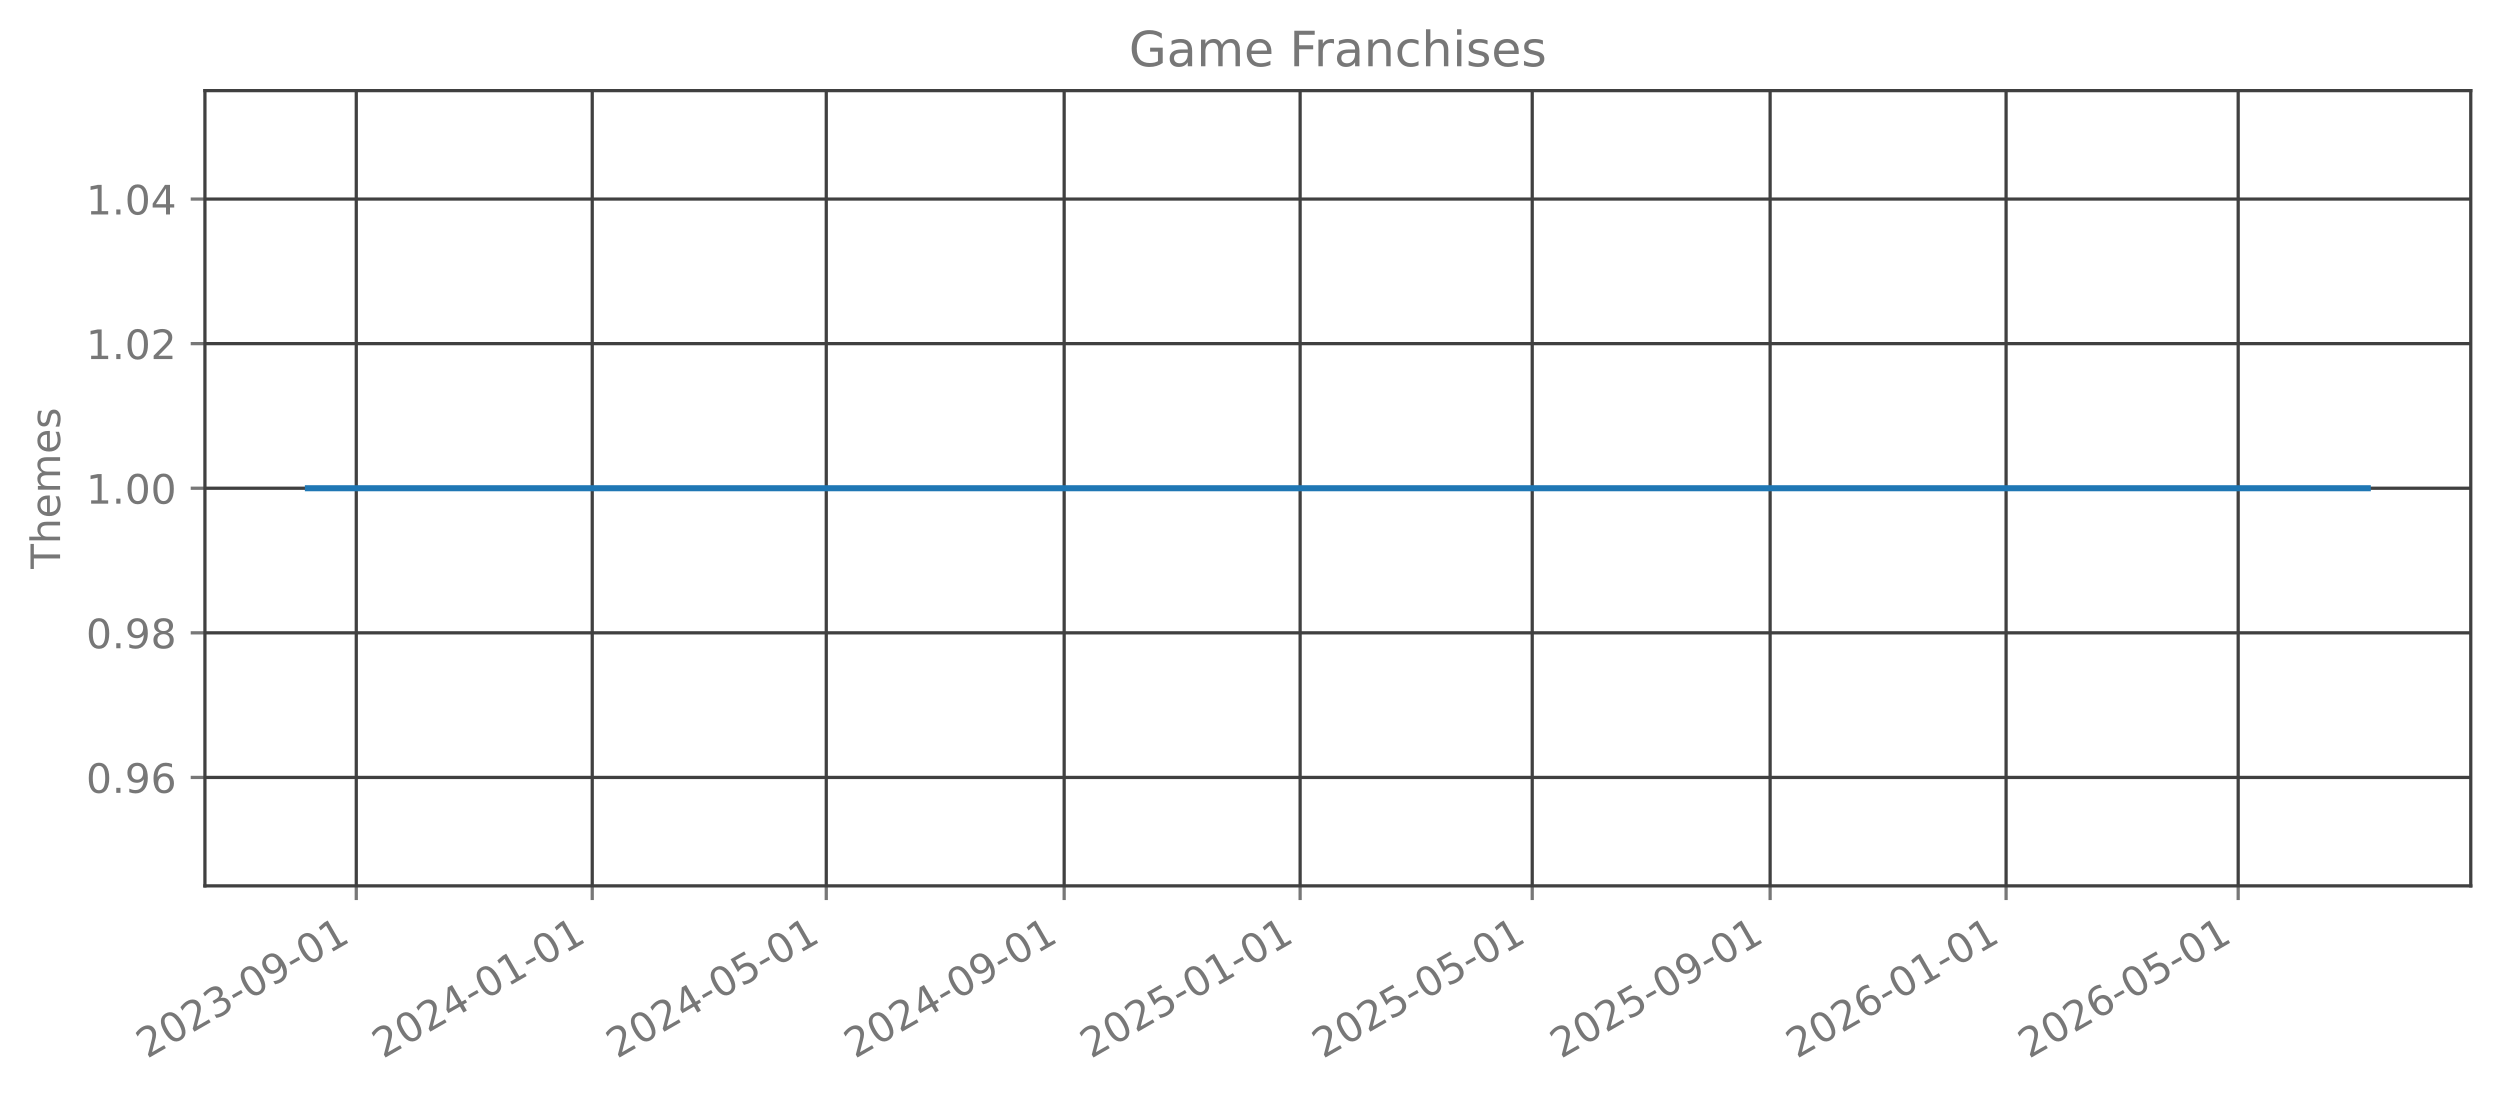
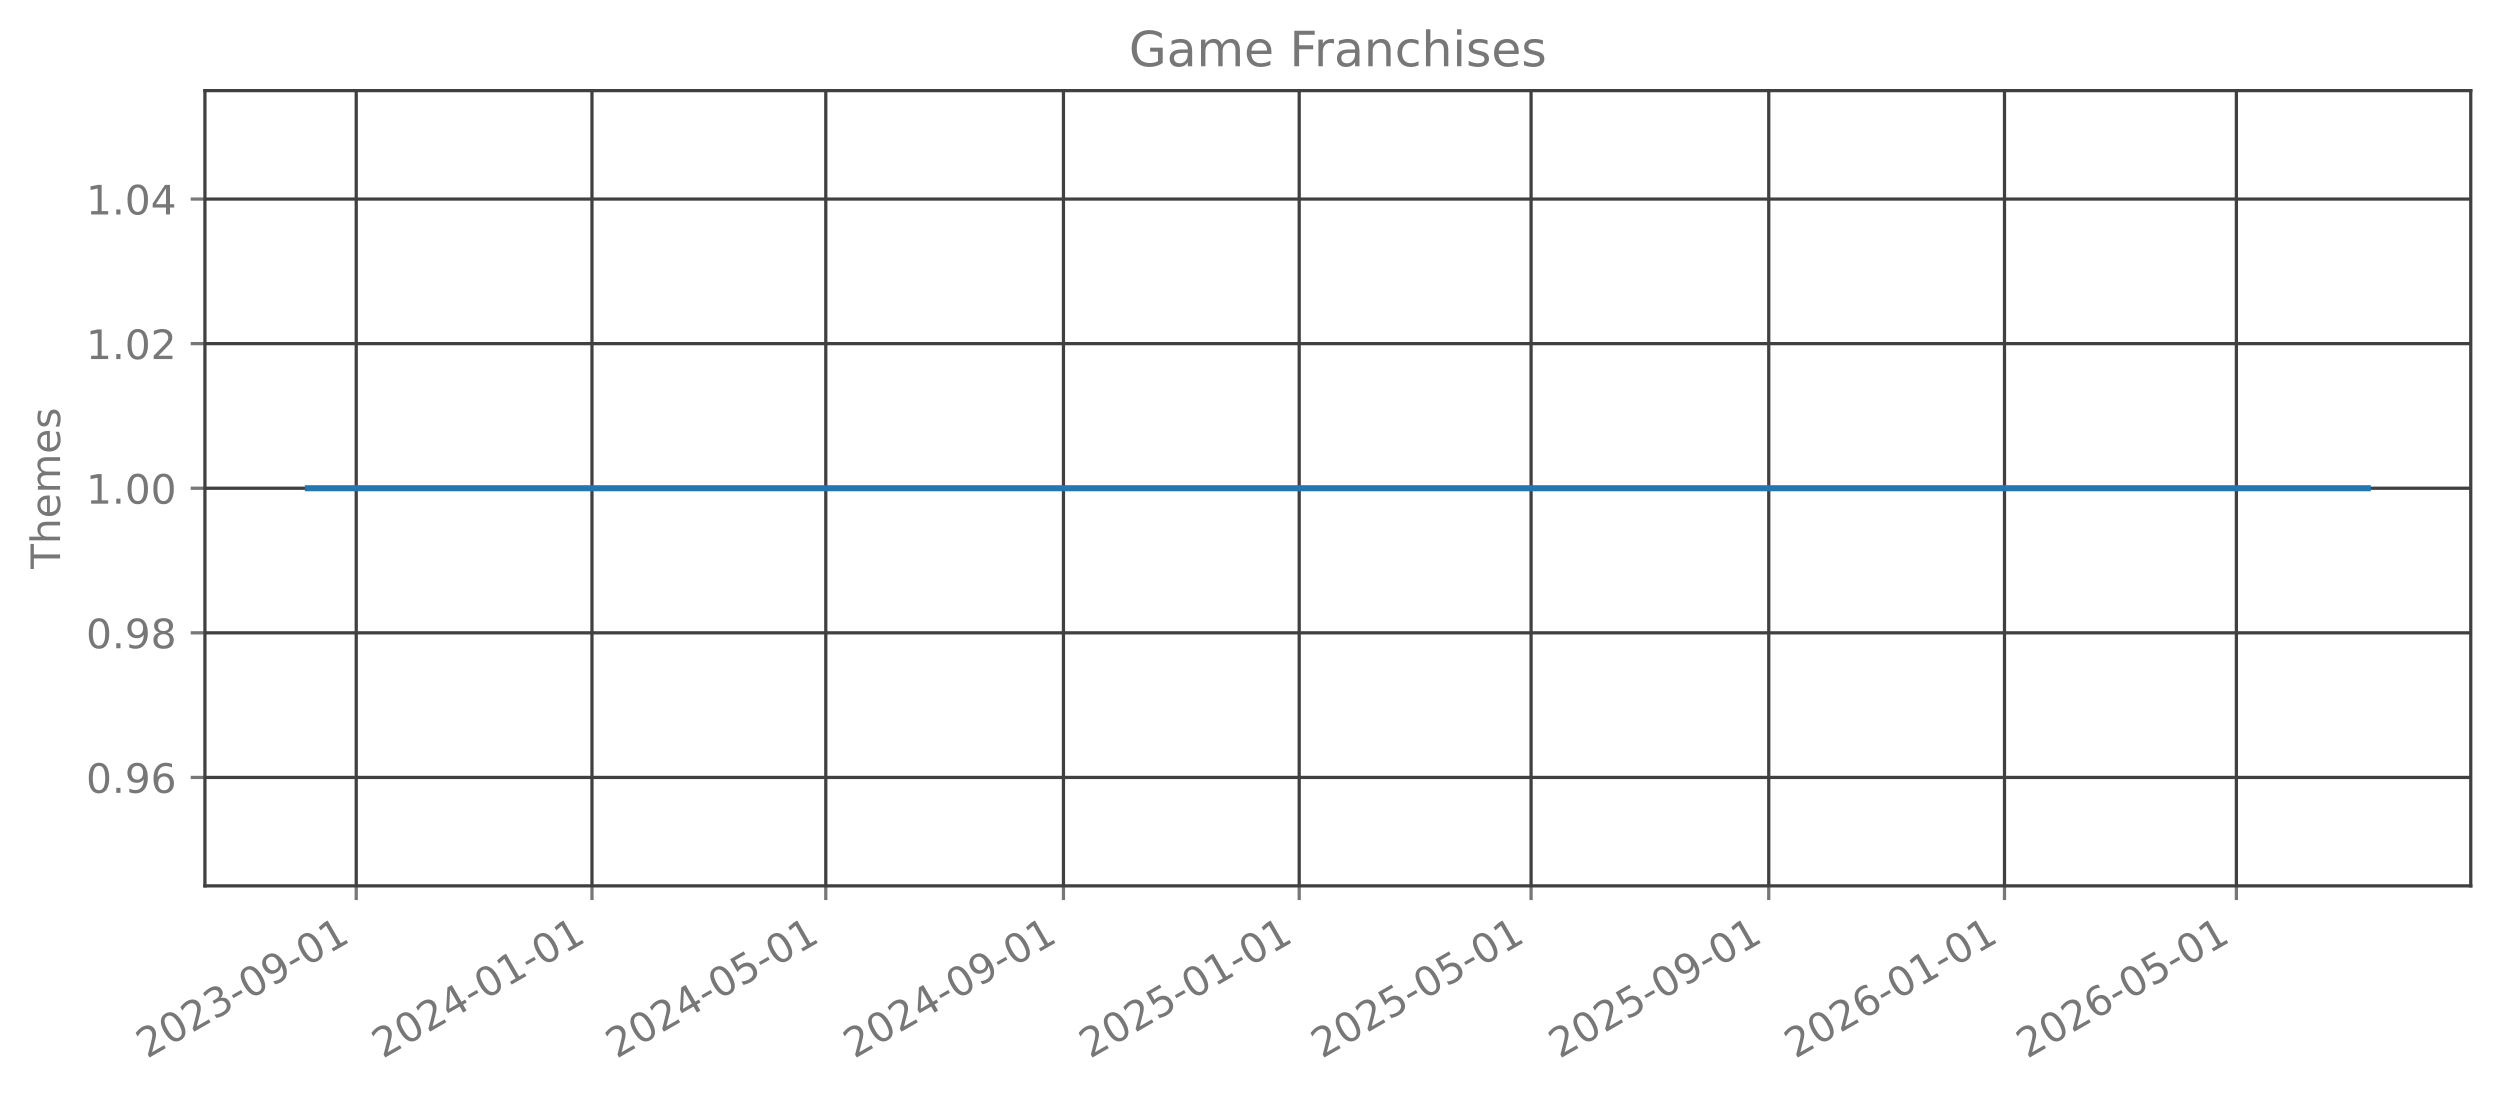
<svg xmlns="http://www.w3.org/2000/svg" xmlns:xlink="http://www.w3.org/1999/xlink" width="615.666pt" height="270.076pt" viewBox="0 0 615.666 270.076" version="1.1">
  <defs>
    <style type="text/css">*{stroke-linejoin: round; stroke-linecap: butt}</style>
  </defs>
  <g id="figure_1">
    <g id="patch_1">
      <path d="M 0 270.076  L 615.666 270.076  L 615.666 -0  L 0 -0  L 0 270.076  z " style="fill: none; opacity: 0" />
    </g>
    <g id="axes_1">
      <g id="patch_2">
        <path d="M 50.466 218.158  L 608.466 218.158  L 608.466 22.318  L 50.466 22.318  L 50.466 218.158  z " style="fill: none; opacity: 0" />
      </g>
      <g id="matplotlib.axis_1">
        <g id="xtick_1">
          <g id="line2d_1">
-             <path d="M 87.738 218.158  L 87.738 22.318  " clip-path="url(#p662b79590c)" style="fill: none; stroke: #404040; stroke-width: 0.8; stroke-linecap: square" />
+             <path d="M 87.727 218.158  L 87.727 22.318  " clip-path="url(#p9d6c0e71c4)" style="fill: none; stroke: #404040; stroke-width: 0.8; stroke-linecap: square" />
          </g>
          <g id="line2d_2">
            <defs>
-               <path id="mbe81455392" d="M 0 0  L 0 3.5  " style="stroke: #777777; stroke-width: 0.8" />
+               <path id="m77f01cccc3" d="M 0 0  L 0 3.5  " style="stroke: #777777; stroke-width: 0.8" />
            </defs>
            <g>
-               <use xlink:href="#mbe81455392" x="87.738" y="218.158" style="fill: #777777; stroke: #777777; stroke-width: 0.8" />
+               <use xlink:href="#m77f01cccc3" x="87.727" y="218.158" style="fill: #777777; stroke: #777777; stroke-width: 0.8" />
            </g>
          </g>
          <g id="text_1">
-             <g style="fill: #777777" transform="translate(36.20707 260.7957) rotate(-30) scale(0.1 -0.1)">
+             <g style="fill: #777777" transform="translate(36.1959 260.7957) rotate(-30) scale(0.1 -0.1)">
              <defs>
                <path id="DejaVuSans-15" d="M 1228 531  L 3431 531  L 3431 0  L 469 0  L 469 531  Q 828 903 1448 1529  Q 2069 2156 2228 2338  Q 2531 2678 2651 2914  Q 2772 3150 2772 3378  Q 2772 3750 2511 3984  Q 2250 4219 1831 4219  Q 1534 4219 1204 4116  Q 875 4013 500 3803  L 500 4441  Q 881 4594 1212 4672  Q 1544 4750 1819 4750  Q 2544 4750 2975 4387  Q 3406 4025 3406 3419  Q 3406 3131 3298 2873  Q 3191 2616 2906 2266  Q 2828 2175 2409 1742  Q 1991 1309 1228 531  z " transform="scale(0.015625)" />
                <path id="DejaVuSans-13" d="M 2034 4250  Q 1547 4250 1301 3770  Q 1056 3291 1056 2328  Q 1056 1369 1301 889  Q 1547 409 2034 409  Q 2525 409 2770 889  Q 3016 1369 3016 2328  Q 3016 3291 2770 3770  Q 2525 4250 2034 4250  z M 2034 4750  Q 2819 4750 3233 4129  Q 3647 3509 3647 2328  Q 3647 1150 3233 529  Q 2819 -91 2034 -91  Q 1250 -91 836 529  Q 422 1150 422 2328  Q 422 3509 836 4129  Q 1250 4750 2034 4750  z " transform="scale(0.015625)" />
                <path id="DejaVuSans-16" d="M 2597 2516  Q 3050 2419 3304 2112  Q 3559 1806 3559 1356  Q 3559 666 3084 287  Q 2609 -91 1734 -91  Q 1441 -91 1130 -33  Q 819 25 488 141  L 488 750  Q 750 597 1062 519  Q 1375 441 1716 441  Q 2309 441 2620 675  Q 2931 909 2931 1356  Q 2931 1769 2642 2001  Q 2353 2234 1838 2234  L 1294 2234  L 1294 2753  L 1863 2753  Q 2328 2753 2575 2939  Q 2822 3125 2822 3475  Q 2822 3834 2567 4026  Q 2313 4219 1838 4219  Q 1578 4219 1281 4162  Q 984 4106 628 3988  L 628 4550  Q 988 4650 1302 4700  Q 1616 4750 1894 4750  Q 2613 4750 3031 4423  Q 3450 4097 3450 3541  Q 3450 3153 3228 2886  Q 3006 2619 2597 2516  z " transform="scale(0.015625)" />
                <path id="DejaVuSans-10" d="M 313 2009  L 1997 2009  L 1997 1497  L 313 1497  L 313 2009  z " transform="scale(0.015625)" />
                <path id="DejaVuSans-1c" d="M 703 97  L 703 672  Q 941 559 1184 500  Q 1428 441 1663 441  Q 2288 441 2617 861  Q 2947 1281 2994 2138  Q 2813 1869 2534 1725  Q 2256 1581 1919 1581  Q 1219 1581 811 2004  Q 403 2428 403 3163  Q 403 3881 828 4315  Q 1253 4750 1959 4750  Q 2769 4750 3195 4129  Q 3622 3509 3622 2328  Q 3622 1225 3098 567  Q 2575 -91 1691 -91  Q 1453 -91 1209 -44  Q 966 3 703 97  z M 1959 2075  Q 2384 2075 2632 2365  Q 2881 2656 2881 3163  Q 2881 3666 2632 3958  Q 2384 4250 1959 4250  Q 1534 4250 1286 3958  Q 1038 3666 1038 3163  Q 1038 2656 1286 2365  Q 1534 2075 1959 2075  z " transform="scale(0.015625)" />
                <path id="DejaVuSans-14" d="M 794 531  L 1825 531  L 1825 4091  L 703 3866  L 703 4441  L 1819 4666  L 2450 4666  L 2450 531  L 3481 531  L 3481 0  L 794 0  L 794 531  z " transform="scale(0.015625)" />
              </defs>
              <use xlink:href="#DejaVuSans-15" />
              <use xlink:href="#DejaVuSans-13" transform="translate(63.625 0)" />
              <use xlink:href="#DejaVuSans-15" transform="translate(127.25 0)" />
              <use xlink:href="#DejaVuSans-16" transform="translate(190.875 0)" />
              <use xlink:href="#DejaVuSans-10" transform="translate(254.5 0)" />
              <use xlink:href="#DejaVuSans-13" transform="translate(290.5781 0)" />
              <use xlink:href="#DejaVuSans-1c" transform="translate(354.2031 0)" />
              <use xlink:href="#DejaVuSans-10" transform="translate(417.8281 0)" />
              <use xlink:href="#DejaVuSans-13" transform="translate(453.9062 0)" />
              <use xlink:href="#DejaVuSans-14" transform="translate(517.5312 0)" />
            </g>
          </g>
        </g>
        <g id="xtick_2">
          <g id="line2d_3">
-             <path d="M 145.848 218.158  L 145.848 22.318  " clip-path="url(#p662b79590c)" style="fill: none; stroke: #404040; stroke-width: 0.8; stroke-linecap: square" />
+             <path d="M 145.782 218.158  L 145.782 22.318  " clip-path="url(#p9d6c0e71c4)" style="fill: none; stroke: #404040; stroke-width: 0.8; stroke-linecap: square" />
          </g>
          <g id="line2d_4">
            <g>
-               <use xlink:href="#mbe81455392" x="145.848" y="218.158" style="fill: #777777; stroke: #777777; stroke-width: 0.8" />
+               <use xlink:href="#m77f01cccc3" x="145.782" y="218.158" style="fill: #777777; stroke: #777777; stroke-width: 0.8" />
            </g>
          </g>
          <g id="text_2">
-             <g style="fill: #777777" transform="translate(94.31719 260.7957) rotate(-30) scale(0.1 -0.1)">
+             <g style="fill: #777777" transform="translate(94.25151 260.7957) rotate(-30) scale(0.1 -0.1)">
              <defs>
                <path id="DejaVuSans-17" d="M 2419 4116  L 825 1625  L 2419 1625  L 2419 4116  z M 2253 4666  L 3047 4666  L 3047 1625  L 3713 1625  L 3713 1100  L 3047 1100  L 3047 0  L 2419 0  L 2419 1100  L 313 1100  L 313 1709  L 2253 4666  z " transform="scale(0.015625)" />
              </defs>
              <use xlink:href="#DejaVuSans-15" />
              <use xlink:href="#DejaVuSans-13" transform="translate(63.625 0)" />
              <use xlink:href="#DejaVuSans-15" transform="translate(127.25 0)" />
              <use xlink:href="#DejaVuSans-17" transform="translate(190.875 0)" />
              <use xlink:href="#DejaVuSans-10" transform="translate(254.5 0)" />
              <use xlink:href="#DejaVuSans-13" transform="translate(290.5781 0)" />
              <use xlink:href="#DejaVuSans-14" transform="translate(354.2031 0)" />
              <use xlink:href="#DejaVuSans-10" transform="translate(417.8281 0)" />
              <use xlink:href="#DejaVuSans-13" transform="translate(453.9062 0)" />
              <use xlink:href="#DejaVuSans-14" transform="translate(517.5312 0)" />
            </g>
          </g>
        </g>
        <g id="xtick_3">
          <g id="line2d_5">
-             <path d="M 203.482 218.158  L 203.482 22.318  " clip-path="url(#p662b79590c)" style="fill: none; stroke: #404040; stroke-width: 0.8; stroke-linecap: square" />
+             <path d="M 203.362 218.158  L 203.362 22.318  " clip-path="url(#p9d6c0e71c4)" style="fill: none; stroke: #404040; stroke-width: 0.8; stroke-linecap: square" />
          </g>
          <g id="line2d_6">
            <g>
-               <use xlink:href="#mbe81455392" x="203.482" y="218.158" style="fill: #777777; stroke: #777777; stroke-width: 0.8" />
+               <use xlink:href="#m77f01cccc3" x="203.362" y="218.158" style="fill: #777777; stroke: #777777; stroke-width: 0.8" />
            </g>
          </g>
          <g id="text_3">
-             <g style="fill: #777777" transform="translate(151.951 260.7957) rotate(-30) scale(0.1 -0.1)">
+             <g style="fill: #777777" transform="translate(151.8312 260.7957) rotate(-30) scale(0.1 -0.1)">
              <defs>
                <path id="DejaVuSans-18" d="M 691 4666  L 3169 4666  L 3169 4134  L 1269 4134  L 1269 2991  Q 1406 3038 1543 3061  Q 1681 3084 1819 3084  Q 2600 3084 3056 2656  Q 3513 2228 3513 1497  Q 3513 744 3044 326  Q 2575 -91 1722 -91  Q 1428 -91 1123 -41  Q 819 9 494 109  L 494 744  Q 775 591 1075 516  Q 1375 441 1709 441  Q 2250 441 2565 725  Q 2881 1009 2881 1497  Q 2881 1984 2565 2268  Q 2250 2553 1709 2553  Q 1456 2553 1204 2497  Q 953 2441 691 2322  L 691 4666  z " transform="scale(0.015625)" />
              </defs>
              <use xlink:href="#DejaVuSans-15" />
              <use xlink:href="#DejaVuSans-13" transform="translate(63.625 0)" />
              <use xlink:href="#DejaVuSans-15" transform="translate(127.25 0)" />
              <use xlink:href="#DejaVuSans-17" transform="translate(190.875 0)" />
              <use xlink:href="#DejaVuSans-10" transform="translate(254.5 0)" />
              <use xlink:href="#DejaVuSans-13" transform="translate(290.5781 0)" />
              <use xlink:href="#DejaVuSans-18" transform="translate(354.2031 0)" />
              <use xlink:href="#DejaVuSans-10" transform="translate(417.8281 0)" />
              <use xlink:href="#DejaVuSans-13" transform="translate(453.9062 0)" />
              <use xlink:href="#DejaVuSans-14" transform="translate(517.5312 0)" />
            </g>
          </g>
        </g>
        <g id="xtick_4">
          <g id="line2d_7">
-             <path d="M 262.068 218.158  L 262.068 22.318  " clip-path="url(#p662b79590c)" style="fill: none; stroke: #404040; stroke-width: 0.8; stroke-linecap: square" />
+             <path d="M 261.893 218.158  L 261.893 22.318  " clip-path="url(#p9d6c0e71c4)" style="fill: none; stroke: #404040; stroke-width: 0.8; stroke-linecap: square" />
          </g>
          <g id="line2d_8">
            <g>
-               <use xlink:href="#mbe81455392" x="262.068" y="218.158" style="fill: #777777; stroke: #777777; stroke-width: 0.8" />
+               <use xlink:href="#m77f01cccc3" x="261.893" y="218.158" style="fill: #777777; stroke: #777777; stroke-width: 0.8" />
            </g>
          </g>
          <g id="text_4">
-             <g style="fill: #777777" transform="translate(210.5374 260.7957) rotate(-30) scale(0.1 -0.1)">
+             <g style="fill: #777777" transform="translate(210.3627 260.7957) rotate(-30) scale(0.1 -0.1)">
              <use xlink:href="#DejaVuSans-15" />
              <use xlink:href="#DejaVuSans-13" transform="translate(63.625 0)" />
              <use xlink:href="#DejaVuSans-15" transform="translate(127.25 0)" />
              <use xlink:href="#DejaVuSans-17" transform="translate(190.875 0)" />
              <use xlink:href="#DejaVuSans-10" transform="translate(254.5 0)" />
              <use xlink:href="#DejaVuSans-13" transform="translate(290.5781 0)" />
              <use xlink:href="#DejaVuSans-1c" transform="translate(354.2031 0)" />
              <use xlink:href="#DejaVuSans-10" transform="translate(417.8281 0)" />
              <use xlink:href="#DejaVuSans-13" transform="translate(453.9062 0)" />
              <use xlink:href="#DejaVuSans-14" transform="translate(517.5312 0)" />
            </g>
          </g>
        </g>
        <g id="xtick_5">
          <g id="line2d_9">
-             <path d="M 320.178 218.158  L 320.178 22.318  " clip-path="url(#p662b79590c)" style="fill: none; stroke: #404040; stroke-width: 0.8; stroke-linecap: square" />
+             <path d="M 319.949 218.158  L 319.949 22.318  " clip-path="url(#p9d6c0e71c4)" style="fill: none; stroke: #404040; stroke-width: 0.8; stroke-linecap: square" />
          </g>
          <g id="line2d_10">
            <g>
-               <use xlink:href="#mbe81455392" x="320.178" y="218.158" style="fill: #777777; stroke: #777777; stroke-width: 0.8" />
+               <use xlink:href="#m77f01cccc3" x="319.949" y="218.158" style="fill: #777777; stroke: #777777; stroke-width: 0.8" />
            </g>
          </g>
          <g id="text_5">
-             <g style="fill: #777777" transform="translate(268.6475 260.7957) rotate(-30) scale(0.1 -0.1)">
+             <g style="fill: #777777" transform="translate(268.4183 260.7957) rotate(-30) scale(0.1 -0.1)">
              <use xlink:href="#DejaVuSans-15" />
              <use xlink:href="#DejaVuSans-13" transform="translate(63.625 0)" />
              <use xlink:href="#DejaVuSans-15" transform="translate(127.25 0)" />
              <use xlink:href="#DejaVuSans-18" transform="translate(190.875 0)" />
              <use xlink:href="#DejaVuSans-10" transform="translate(254.5 0)" />
              <use xlink:href="#DejaVuSans-13" transform="translate(290.5781 0)" />
              <use xlink:href="#DejaVuSans-14" transform="translate(354.2031 0)" />
              <use xlink:href="#DejaVuSans-10" transform="translate(417.8281 0)" />
              <use xlink:href="#DejaVuSans-13" transform="translate(453.9062 0)" />
              <use xlink:href="#DejaVuSans-14" transform="translate(517.5312 0)" />
            </g>
          </g>
        </g>
        <g id="xtick_6">
          <g id="line2d_11">
-             <path d="M 377.336 218.158  L 377.336 22.318  " clip-path="url(#p662b79590c)" style="fill: none; stroke: #404040; stroke-width: 0.8; stroke-linecap: square" />
+             <path d="M 377.053 218.158  L 377.053 22.318  " clip-path="url(#p9d6c0e71c4)" style="fill: none; stroke: #404040; stroke-width: 0.8; stroke-linecap: square" />
          </g>
          <g id="line2d_12">
            <g>
-               <use xlink:href="#mbe81455392" x="377.336" y="218.158" style="fill: #777777; stroke: #777777; stroke-width: 0.8" />
+               <use xlink:href="#m77f01cccc3" x="377.053" y="218.158" style="fill: #777777; stroke: #777777; stroke-width: 0.8" />
            </g>
          </g>
          <g id="text_6">
-             <g style="fill: #777777" transform="translate(325.805 260.7957) rotate(-30) scale(0.1 -0.1)">
+             <g style="fill: #777777" transform="translate(325.5222 260.7957) rotate(-30) scale(0.1 -0.1)">
              <use xlink:href="#DejaVuSans-15" />
              <use xlink:href="#DejaVuSans-13" transform="translate(63.625 0)" />
              <use xlink:href="#DejaVuSans-15" transform="translate(127.25 0)" />
              <use xlink:href="#DejaVuSans-18" transform="translate(190.875 0)" />
              <use xlink:href="#DejaVuSans-10" transform="translate(254.5 0)" />
              <use xlink:href="#DejaVuSans-13" transform="translate(290.5781 0)" />
              <use xlink:href="#DejaVuSans-18" transform="translate(354.2031 0)" />
              <use xlink:href="#DejaVuSans-10" transform="translate(417.8281 0)" />
              <use xlink:href="#DejaVuSans-13" transform="translate(453.9062 0)" />
              <use xlink:href="#DejaVuSans-14" transform="translate(517.5312 0)" />
            </g>
          </g>
        </g>
        <g id="xtick_7">
          <g id="line2d_13">
-             <path d="M 435.922 218.158  L 435.922 22.318  " clip-path="url(#p662b79590c)" style="fill: none; stroke: #404040; stroke-width: 0.8; stroke-linecap: square" />
+             <path d="M 435.584 218.158  L 435.584 22.318  " clip-path="url(#p9d6c0e71c4)" style="fill: none; stroke: #404040; stroke-width: 0.8; stroke-linecap: square" />
          </g>
          <g id="line2d_14">
            <g>
-               <use xlink:href="#mbe81455392" x="435.922" y="218.158" style="fill: #777777; stroke: #777777; stroke-width: 0.8" />
+               <use xlink:href="#m77f01cccc3" x="435.584" y="218.158" style="fill: #777777; stroke: #777777; stroke-width: 0.8" />
            </g>
          </g>
          <g id="text_7">
-             <g style="fill: #777777" transform="translate(384.3915 260.7957) rotate(-30) scale(0.1 -0.1)">
+             <g style="fill: #777777" transform="translate(384.0537 260.7957) rotate(-30) scale(0.1 -0.1)">
              <use xlink:href="#DejaVuSans-15" />
              <use xlink:href="#DejaVuSans-13" transform="translate(63.625 0)" />
              <use xlink:href="#DejaVuSans-15" transform="translate(127.25 0)" />
              <use xlink:href="#DejaVuSans-18" transform="translate(190.875 0)" />
              <use xlink:href="#DejaVuSans-10" transform="translate(254.5 0)" />
              <use xlink:href="#DejaVuSans-13" transform="translate(290.5781 0)" />
              <use xlink:href="#DejaVuSans-1c" transform="translate(354.2031 0)" />
              <use xlink:href="#DejaVuSans-10" transform="translate(417.8281 0)" />
              <use xlink:href="#DejaVuSans-13" transform="translate(453.9062 0)" />
              <use xlink:href="#DejaVuSans-14" transform="translate(517.5312 0)" />
            </g>
          </g>
        </g>
        <g id="xtick_8">
          <g id="line2d_15">
-             <path d="M 494.032 218.158  L 494.032 22.318  " clip-path="url(#p662b79590c)" style="fill: none; stroke: #404040; stroke-width: 0.8; stroke-linecap: square" />
+             <path d="M 493.64 218.158  L 493.64 22.318  " clip-path="url(#p9d6c0e71c4)" style="fill: none; stroke: #404040; stroke-width: 0.8; stroke-linecap: square" />
          </g>
          <g id="line2d_16">
            <g>
-               <use xlink:href="#mbe81455392" x="494.032" y="218.158" style="fill: #777777; stroke: #777777; stroke-width: 0.8" />
+               <use xlink:href="#m77f01cccc3" x="493.64" y="218.158" style="fill: #777777; stroke: #777777; stroke-width: 0.8" />
            </g>
          </g>
          <g id="text_8">
-             <g style="fill: #777777" transform="translate(442.5016 260.7957) rotate(-30) scale(0.1 -0.1)">
+             <g style="fill: #777777" transform="translate(442.1093 260.7957) rotate(-30) scale(0.1 -0.1)">
              <defs>
                <path id="DejaVuSans-19" d="M 2113 2584  Q 1688 2584 1439 2293  Q 1191 2003 1191 1497  Q 1191 994 1439 701  Q 1688 409 2113 409  Q 2538 409 2786 701  Q 3034 994 3034 1497  Q 3034 2003 2786 2293  Q 2538 2584 2113 2584  z M 3366 4563  L 3366 3988  Q 3128 4100 2886 4159  Q 2644 4219 2406 4219  Q 1781 4219 1451 3797  Q 1122 3375 1075 2522  Q 1259 2794 1537 2939  Q 1816 3084 2150 3084  Q 2853 3084 3261 2657  Q 3669 2231 3669 1497  Q 3669 778 3244 343  Q 2819 -91 2113 -91  Q 1303 -91 875 529  Q 447 1150 447 2328  Q 447 3434 972 4092  Q 1497 4750 2381 4750  Q 2619 4750 2861 4703  Q 3103 4656 3366 4563  z " transform="scale(0.015625)" />
              </defs>
              <use xlink:href="#DejaVuSans-15" />
              <use xlink:href="#DejaVuSans-13" transform="translate(63.625 0)" />
              <use xlink:href="#DejaVuSans-15" transform="translate(127.25 0)" />
              <use xlink:href="#DejaVuSans-19" transform="translate(190.875 0)" />
              <use xlink:href="#DejaVuSans-10" transform="translate(254.5 0)" />
              <use xlink:href="#DejaVuSans-13" transform="translate(290.5781 0)" />
              <use xlink:href="#DejaVuSans-14" transform="translate(354.2031 0)" />
              <use xlink:href="#DejaVuSans-10" transform="translate(417.8281 0)" />
              <use xlink:href="#DejaVuSans-13" transform="translate(453.9062 0)" />
              <use xlink:href="#DejaVuSans-14" transform="translate(517.5312 0)" />
            </g>
          </g>
        </g>
        <g id="xtick_9">
          <g id="line2d_17">
-             <path d="M 551.19 218.158  L 551.19 22.318  " clip-path="url(#p662b79590c)" style="fill: none; stroke: #404040; stroke-width: 0.8; stroke-linecap: square" />
+             <path d="M 550.744 218.158  L 550.744 22.318  " clip-path="url(#p9d6c0e71c4)" style="fill: none; stroke: #404040; stroke-width: 0.8; stroke-linecap: square" />
          </g>
          <g id="line2d_18">
            <g>
-               <use xlink:href="#mbe81455392" x="551.19" y="218.158" style="fill: #777777; stroke: #777777; stroke-width: 0.8" />
+               <use xlink:href="#m77f01cccc3" x="550.744" y="218.158" style="fill: #777777; stroke: #777777; stroke-width: 0.8" />
            </g>
          </g>
          <g id="text_9">
-             <g style="fill: #777777" transform="translate(499.6591 260.7957) rotate(-30) scale(0.1 -0.1)">
+             <g style="fill: #777777" transform="translate(499.2131 260.7957) rotate(-30) scale(0.1 -0.1)">
              <use xlink:href="#DejaVuSans-15" />
              <use xlink:href="#DejaVuSans-13" transform="translate(63.625 0)" />
              <use xlink:href="#DejaVuSans-15" transform="translate(127.25 0)" />
              <use xlink:href="#DejaVuSans-19" transform="translate(190.875 0)" />
              <use xlink:href="#DejaVuSans-10" transform="translate(254.5 0)" />
              <use xlink:href="#DejaVuSans-13" transform="translate(290.5781 0)" />
              <use xlink:href="#DejaVuSans-18" transform="translate(354.2031 0)" />
              <use xlink:href="#DejaVuSans-10" transform="translate(417.8281 0)" />
              <use xlink:href="#DejaVuSans-13" transform="translate(453.9062 0)" />
              <use xlink:href="#DejaVuSans-14" transform="translate(517.5312 0)" />
            </g>
          </g>
        </g>
      </g>
      <g id="matplotlib.axis_2">
        <g id="ytick_1">
          <g id="line2d_19">
-             <path d="M 50.466 191.453  L 608.466 191.453  " clip-path="url(#p662b79590c)" style="fill: none; stroke: #404040; stroke-width: 0.8; stroke-linecap: square" />
+             <path d="M 50.466 191.453  L 608.466 191.453  " clip-path="url(#p9d6c0e71c4)" style="fill: none; stroke: #404040; stroke-width: 0.8; stroke-linecap: square" />
          </g>
          <g id="line2d_20">
            <defs>
-               <path id="mb0686f1da0" d="M 0 0  L -3.5 0  " style="stroke: #777777; stroke-width: 0.8" />
+               <path id="ma463af6137" d="M 0 0  L -3.5 0  " style="stroke: #777777; stroke-width: 0.8" />
            </defs>
            <g>
-               <use xlink:href="#mb0686f1da0" x="50.466" y="191.453" style="fill: #777777; stroke: #777777; stroke-width: 0.8" />
+               <use xlink:href="#ma463af6137" x="50.466" y="191.453" style="fill: #777777; stroke: #777777; stroke-width: 0.8" />
            </g>
          </g>
          <g id="text_10">
            <g style="fill: #777777" transform="translate(21.20078 195.2515) scale(0.1 -0.1)">
              <defs>
                <path id="DejaVuSans-11" d="M 684 794  L 1344 794  L 1344 0  L 684 0  L 684 794  z " transform="scale(0.015625)" />
              </defs>
              <use xlink:href="#DejaVuSans-13" />
              <use xlink:href="#DejaVuSans-11" transform="translate(63.625 0)" />
              <use xlink:href="#DejaVuSans-1c" transform="translate(95.40625 0)" />
              <use xlink:href="#DejaVuSans-19" transform="translate(159.0312 0)" />
            </g>
          </g>
        </g>
        <g id="ytick_2">
          <g id="line2d_21">
-             <path d="M 50.466 155.845  L 608.466 155.845  " clip-path="url(#p662b79590c)" style="fill: none; stroke: #404040; stroke-width: 0.8; stroke-linecap: square" />
+             <path d="M 50.466 155.845  L 608.466 155.845  " clip-path="url(#p9d6c0e71c4)" style="fill: none; stroke: #404040; stroke-width: 0.8; stroke-linecap: square" />
          </g>
          <g id="line2d_22">
            <g>
-               <use xlink:href="#mb0686f1da0" x="50.466" y="155.845" style="fill: #777777; stroke: #777777; stroke-width: 0.8" />
+               <use xlink:href="#ma463af6137" x="50.466" y="155.845" style="fill: #777777; stroke: #777777; stroke-width: 0.8" />
            </g>
          </g>
          <g id="text_11">
            <g style="fill: #777777" transform="translate(21.20078 159.6442) scale(0.1 -0.1)">
              <defs>
                <path id="DejaVuSans-1b" d="M 2034 2216  Q 1584 2216 1326 1975  Q 1069 1734 1069 1313  Q 1069 891 1326 650  Q 1584 409 2034 409  Q 2484 409 2743 651  Q 3003 894 3003 1313  Q 3003 1734 2745 1975  Q 2488 2216 2034 2216  z M 1403 2484  Q 997 2584 770 2862  Q 544 3141 544 3541  Q 544 4100 942 4425  Q 1341 4750 2034 4750  Q 2731 4750 3128 4425  Q 3525 4100 3525 3541  Q 3525 3141 3298 2862  Q 3072 2584 2669 2484  Q 3125 2378 3379 2068  Q 3634 1759 3634 1313  Q 3634 634 3220 271  Q 2806 -91 2034 -91  Q 1263 -91 848 271  Q 434 634 434 1313  Q 434 1759 690 2068  Q 947 2378 1403 2484  z M 1172 3481  Q 1172 3119 1398 2916  Q 1625 2713 2034 2713  Q 2441 2713 2670 2916  Q 2900 3119 2900 3481  Q 2900 3844 2670 4047  Q 2441 4250 2034 4250  Q 1625 4250 1398 4047  Q 1172 3844 1172 3481  z " transform="scale(0.015625)" />
              </defs>
              <use xlink:href="#DejaVuSans-13" />
              <use xlink:href="#DejaVuSans-11" transform="translate(63.625 0)" />
              <use xlink:href="#DejaVuSans-1c" transform="translate(95.40625 0)" />
              <use xlink:href="#DejaVuSans-1b" transform="translate(159.0312 0)" />
            </g>
          </g>
        </g>
        <g id="ytick_3">
          <g id="line2d_23">
-             <path d="M 50.466 120.238  L 608.466 120.238  " clip-path="url(#p662b79590c)" style="fill: none; stroke: #404040; stroke-width: 0.8; stroke-linecap: square" />
+             <path d="M 50.466 120.238  L 608.466 120.238  " clip-path="url(#p9d6c0e71c4)" style="fill: none; stroke: #404040; stroke-width: 0.8; stroke-linecap: square" />
          </g>
          <g id="line2d_24">
            <g>
-               <use xlink:href="#mb0686f1da0" x="50.466" y="120.238" style="fill: #777777; stroke: #777777; stroke-width: 0.8" />
+               <use xlink:href="#ma463af6137" x="50.466" y="120.238" style="fill: #777777; stroke: #777777; stroke-width: 0.8" />
            </g>
          </g>
          <g id="text_12">
            <g style="fill: #777777" transform="translate(21.20078 124.037) scale(0.1 -0.1)">
              <use xlink:href="#DejaVuSans-14" />
              <use xlink:href="#DejaVuSans-11" transform="translate(63.625 0)" />
              <use xlink:href="#DejaVuSans-13" transform="translate(95.40625 0)" />
              <use xlink:href="#DejaVuSans-13" transform="translate(159.0312 0)" />
            </g>
          </g>
        </g>
        <g id="ytick_4">
          <g id="line2d_25">
-             <path d="M 50.466 84.631  L 608.466 84.631  " clip-path="url(#p662b79590c)" style="fill: none; stroke: #404040; stroke-width: 0.8; stroke-linecap: square" />
+             <path d="M 50.466 84.631  L 608.466 84.631  " clip-path="url(#p9d6c0e71c4)" style="fill: none; stroke: #404040; stroke-width: 0.8; stroke-linecap: square" />
          </g>
          <g id="line2d_26">
            <g>
-               <use xlink:href="#mb0686f1da0" x="50.466" y="84.631" style="fill: #777777; stroke: #777777; stroke-width: 0.8" />
+               <use xlink:href="#ma463af6137" x="50.466" y="84.631" style="fill: #777777; stroke: #777777; stroke-width: 0.8" />
            </g>
          </g>
          <g id="text_13">
            <g style="fill: #777777" transform="translate(21.20078 88.42968) scale(0.1 -0.1)">
              <use xlink:href="#DejaVuSans-14" />
              <use xlink:href="#DejaVuSans-11" transform="translate(63.625 0)" />
              <use xlink:href="#DejaVuSans-13" transform="translate(95.40625 0)" />
              <use xlink:href="#DejaVuSans-15" transform="translate(159.0312 0)" />
            </g>
          </g>
        </g>
        <g id="ytick_5">
          <g id="line2d_27">
-             <path d="M 50.466 49.024  L 608.466 49.024  " clip-path="url(#p662b79590c)" style="fill: none; stroke: #404040; stroke-width: 0.8; stroke-linecap: square" />
+             <path d="M 50.466 49.024  L 608.466 49.024  " clip-path="url(#p9d6c0e71c4)" style="fill: none; stroke: #404040; stroke-width: 0.8; stroke-linecap: square" />
          </g>
          <g id="line2d_28">
            <g>
-               <use xlink:href="#mb0686f1da0" x="50.466" y="49.024" style="fill: #777777; stroke: #777777; stroke-width: 0.8" />
+               <use xlink:href="#ma463af6137" x="50.466" y="49.024" style="fill: #777777; stroke: #777777; stroke-width: 0.8" />
            </g>
          </g>
          <g id="text_14">
            <g style="fill: #777777" transform="translate(21.20078 52.82241) scale(0.1 -0.1)">
              <use xlink:href="#DejaVuSans-14" />
              <use xlink:href="#DejaVuSans-11" transform="translate(63.625 0)" />
              <use xlink:href="#DejaVuSans-13" transform="translate(95.40625 0)" />
              <use xlink:href="#DejaVuSans-17" transform="translate(159.0312 0)" />
            </g>
          </g>
        </g>
        <g id="text_15">
          <g style="fill: #777777" transform="translate(14.79844 140.0889) rotate(-90) scale(0.1 -0.1)">
            <defs>
              <path id="DejaVuSans-37" d="M -19 4666  L 3928 4666  L 3928 4134  L 2272 4134  L 2272 0  L 1638 0  L 1638 4134  L -19 4134  L -19 4666  z " transform="scale(0.015625)" />
              <path id="DejaVuSans-4b" d="M 3513 2113  L 3513 0  L 2938 0  L 2938 2094  Q 2938 2591 2744 2837  Q 2550 3084 2163 3084  Q 1697 3084 1428 2787  Q 1159 2491 1159 1978  L 1159 0  L 581 0  L 581 4863  L 1159 4863  L 1159 2956  Q 1366 3272 1645 3428  Q 1925 3584 2291 3584  Q 2894 3584 3203 3211  Q 3513 2838 3513 2113  z " transform="scale(0.015625)" />
              <path id="DejaVuSans-48" d="M 3597 1894  L 3597 1613  L 953 1613  Q 991 1019 1311 708  Q 1631 397 2203 397  Q 2534 397 2845 478  Q 3156 559 3463 722  L 3463 178  Q 3153 47 2828 -22  Q 2503 -91 2169 -91  Q 1331 -91 842 396  Q 353 884 353 1716  Q 353 2575 817 3079  Q 1281 3584 2069 3584  Q 2775 3584 3186 3129  Q 3597 2675 3597 1894  z M 3022 2063  Q 3016 2534 2758 2815  Q 2500 3097 2075 3097  Q 1594 3097 1305 2825  Q 1016 2553 972 2059  L 3022 2063  z " transform="scale(0.015625)" />
              <path id="DejaVuSans-50" d="M 3328 2828  Q 3544 3216 3844 3400  Q 4144 3584 4550 3584  Q 5097 3584 5394 3201  Q 5691 2819 5691 2113  L 5691 0  L 5113 0  L 5113 2094  Q 5113 2597 4934 2840  Q 4756 3084 4391 3084  Q 3944 3084 3684 2787  Q 3425 2491 3425 1978  L 3425 0  L 2847 0  L 2847 2094  Q 2847 2600 2669 2842  Q 2491 3084 2119 3084  Q 1678 3084 1418 2786  Q 1159 2488 1159 1978  L 1159 0  L 581 0  L 581 3500  L 1159 3500  L 1159 2956  Q 1356 3278 1631 3431  Q 1906 3584 2284 3584  Q 2666 3584 2933 3390  Q 3200 3197 3328 2828  z " transform="scale(0.015625)" />
              <path id="DejaVuSans-56" d="M 2834 3397  L 2834 2853  Q 2591 2978 2328 3040  Q 2066 3103 1784 3103  Q 1356 3103 1142 2972  Q 928 2841 928 2578  Q 928 2378 1081 2264  Q 1234 2150 1697 2047  L 1894 2003  Q 2506 1872 2764 1633  Q 3022 1394 3022 966  Q 3022 478 2636 193  Q 2250 -91 1575 -91  Q 1294 -91 989 -36  Q 684 19 347 128  L 347 722  Q 666 556 975 473  Q 1284 391 1588 391  Q 1994 391 2212 530  Q 2431 669 2431 922  Q 2431 1156 2273 1281  Q 2116 1406 1581 1522  L 1381 1569  Q 847 1681 609 1914  Q 372 2147 372 2553  Q 372 3047 722 3315  Q 1072 3584 1716 3584  Q 2034 3584 2315 3537  Q 2597 3491 2834 3397  z " transform="scale(0.015625)" />
            </defs>
            <use xlink:href="#DejaVuSans-37" />
            <use xlink:href="#DejaVuSans-4b" transform="translate(61.07812 0)" />
            <use xlink:href="#DejaVuSans-48" transform="translate(124.4531 0)" />
            <use xlink:href="#DejaVuSans-50" transform="translate(185.9844 0)" />
            <use xlink:href="#DejaVuSans-48" transform="translate(283.3906 0)" />
            <use xlink:href="#DejaVuSans-56" transform="translate(344.9219 0)" />
          </g>
        </g>
      </g>
      <g id="line2d_29">
-         <path d="M 75.83 120.238  L 583.103 120.238  " clip-path="url(#p662b79590c)" style="fill: none; stroke: #1f77b4; stroke-width: 1.5; stroke-linecap: square" />
+         <path d="M 75.83 120.238  L 583.103 120.238  " clip-path="url(#p9d6c0e71c4)" style="fill: none; stroke: #1f77b4; stroke-width: 1.5; stroke-linecap: square" />
      </g>
      <g id="patch_3">
        <path d="M 50.466 218.158  L 50.466 22.318  " style="fill: none; stroke: #404040; stroke-width: 0.8; stroke-linejoin: miter; stroke-linecap: square" />
      </g>
      <g id="patch_4">
        <path d="M 608.466 218.158  L 608.466 22.318  " style="fill: none; stroke: #404040; stroke-width: 0.8; stroke-linejoin: miter; stroke-linecap: square" />
      </g>
      <g id="patch_5">
        <path d="M 50.466 218.158  L 608.466 218.158  " style="fill: none; stroke: #404040; stroke-width: 0.8; stroke-linejoin: miter; stroke-linecap: square" />
      </g>
      <g id="patch_6">
        <path d="M 50.466 22.318  L 608.466 22.318  " style="fill: none; stroke: #404040; stroke-width: 0.8; stroke-linejoin: miter; stroke-linecap: square" />
      </g>
      <g id="text_16">
        <g style="fill: #777777" transform="translate(278.0258 16.31812) scale(0.12 -0.12)">
          <defs>
            <path id="DejaVuSans-2a" d="M 3809 666  L 3809 1919  L 2778 1919  L 2778 2438  L 4434 2438  L 4434 434  Q 4069 175 3628 42  Q 3188 -91 2688 -91  Q 1594 -91 976 548  Q 359 1188 359 2328  Q 359 3472 976 4111  Q 1594 4750 2688 4750  Q 3144 4750 3555 4637  Q 3966 4525 4313 4306  L 4313 3634  Q 3963 3931 3569 4081  Q 3175 4231 2741 4231  Q 1884 4231 1454 3753  Q 1025 3275 1025 2328  Q 1025 1384 1454 906  Q 1884 428 2741 428  Q 3075 428 3337 486  Q 3600 544 3809 666  z " transform="scale(0.015625)" />
            <path id="DejaVuSans-44" d="M 2194 1759  Q 1497 1759 1228 1600  Q 959 1441 959 1056  Q 959 750 1161 570  Q 1363 391 1709 391  Q 2188 391 2477 730  Q 2766 1069 2766 1631  L 2766 1759  L 2194 1759  z M 3341 1997  L 3341 0  L 2766 0  L 2766 531  Q 2569 213 2275 61  Q 1981 -91 1556 -91  Q 1019 -91 701 211  Q 384 513 384 1019  Q 384 1609 779 1909  Q 1175 2209 1959 2209  L 2766 2209  L 2766 2266  Q 2766 2663 2505 2880  Q 2244 3097 1772 3097  Q 1472 3097 1187 3025  Q 903 2953 641 2809  L 641 3341  Q 956 3463 1253 3523  Q 1550 3584 1831 3584  Q 2591 3584 2966 3190  Q 3341 2797 3341 1997  z " transform="scale(0.015625)" />
            <path id="DejaVuSans-3" transform="scale(0.015625)" />
            <path id="DejaVuSans-29" d="M 628 4666  L 3309 4666  L 3309 4134  L 1259 4134  L 1259 2759  L 3109 2759  L 3109 2228  L 1259 2228  L 1259 0  L 628 0  L 628 4666  z " transform="scale(0.015625)" />
            <path id="DejaVuSans-55" d="M 2631 2963  Q 2534 3019 2420 3045  Q 2306 3072 2169 3072  Q 1681 3072 1420 2755  Q 1159 2438 1159 1844  L 1159 0  L 581 0  L 581 3500  L 1159 3500  L 1159 2956  Q 1341 3275 1631 3429  Q 1922 3584 2338 3584  Q 2397 3584 2469 3576  Q 2541 3569 2628 3553  L 2631 2963  z " transform="scale(0.015625)" />
            <path id="DejaVuSans-51" d="M 3513 2113  L 3513 0  L 2938 0  L 2938 2094  Q 2938 2591 2744 2837  Q 2550 3084 2163 3084  Q 1697 3084 1428 2787  Q 1159 2491 1159 1978  L 1159 0  L 581 0  L 581 3500  L 1159 3500  L 1159 2956  Q 1366 3272 1645 3428  Q 1925 3584 2291 3584  Q 2894 3584 3203 3211  Q 3513 2838 3513 2113  z " transform="scale(0.015625)" />
            <path id="DejaVuSans-46" d="M 3122 3366  L 3122 2828  Q 2878 2963 2633 3030  Q 2388 3097 2138 3097  Q 1578 3097 1268 2742  Q 959 2388 959 1747  Q 959 1106 1268 751  Q 1578 397 2138 397  Q 2388 397 2633 464  Q 2878 531 3122 666  L 3122 134  Q 2881 22 2623 -34  Q 2366 -91 2075 -91  Q 1284 -91 818 406  Q 353 903 353 1747  Q 353 2603 823 3093  Q 1294 3584 2113 3584  Q 2378 3584 2631 3529  Q 2884 3475 3122 3366  z " transform="scale(0.015625)" />
            <path id="DejaVuSans-4c" d="M 603 3500  L 1178 3500  L 1178 0  L 603 0  L 603 3500  z M 603 4863  L 1178 4863  L 1178 4134  L 603 4134  L 603 4863  z " transform="scale(0.015625)" />
          </defs>
          <use xlink:href="#DejaVuSans-2a" />
          <use xlink:href="#DejaVuSans-44" transform="translate(77.48438 0)" />
          <use xlink:href="#DejaVuSans-50" transform="translate(138.7656 0)" />
          <use xlink:href="#DejaVuSans-48" transform="translate(236.1719 0)" />
          <use xlink:href="#DejaVuSans-3" transform="translate(297.7031 0)" />
          <use xlink:href="#DejaVuSans-29" transform="translate(329.4844 0)" />
          <use xlink:href="#DejaVuSans-55" transform="translate(379.7188 0)" />
          <use xlink:href="#DejaVuSans-44" transform="translate(420.8281 0)" />
          <use xlink:href="#DejaVuSans-51" transform="translate(482.1094 0)" />
          <use xlink:href="#DejaVuSans-46" transform="translate(545.4844 0)" />
          <use xlink:href="#DejaVuSans-4b" transform="translate(600.4688 0)" />
          <use xlink:href="#DejaVuSans-4c" transform="translate(663.8438 0)" />
          <use xlink:href="#DejaVuSans-56" transform="translate(691.625 0)" />
          <use xlink:href="#DejaVuSans-48" transform="translate(743.7188 0)" />
          <use xlink:href="#DejaVuSans-56" transform="translate(805.25 0)" />
        </g>
      </g>
    </g>
  </g>
  <defs>
-     <clipPath id="p662b79590c">
+     <clipPath id="p9d6c0e71c4">
      <rect x="50.466" y="22.318" width="558" height="195.84" />
    </clipPath>
  </defs>
</svg>
